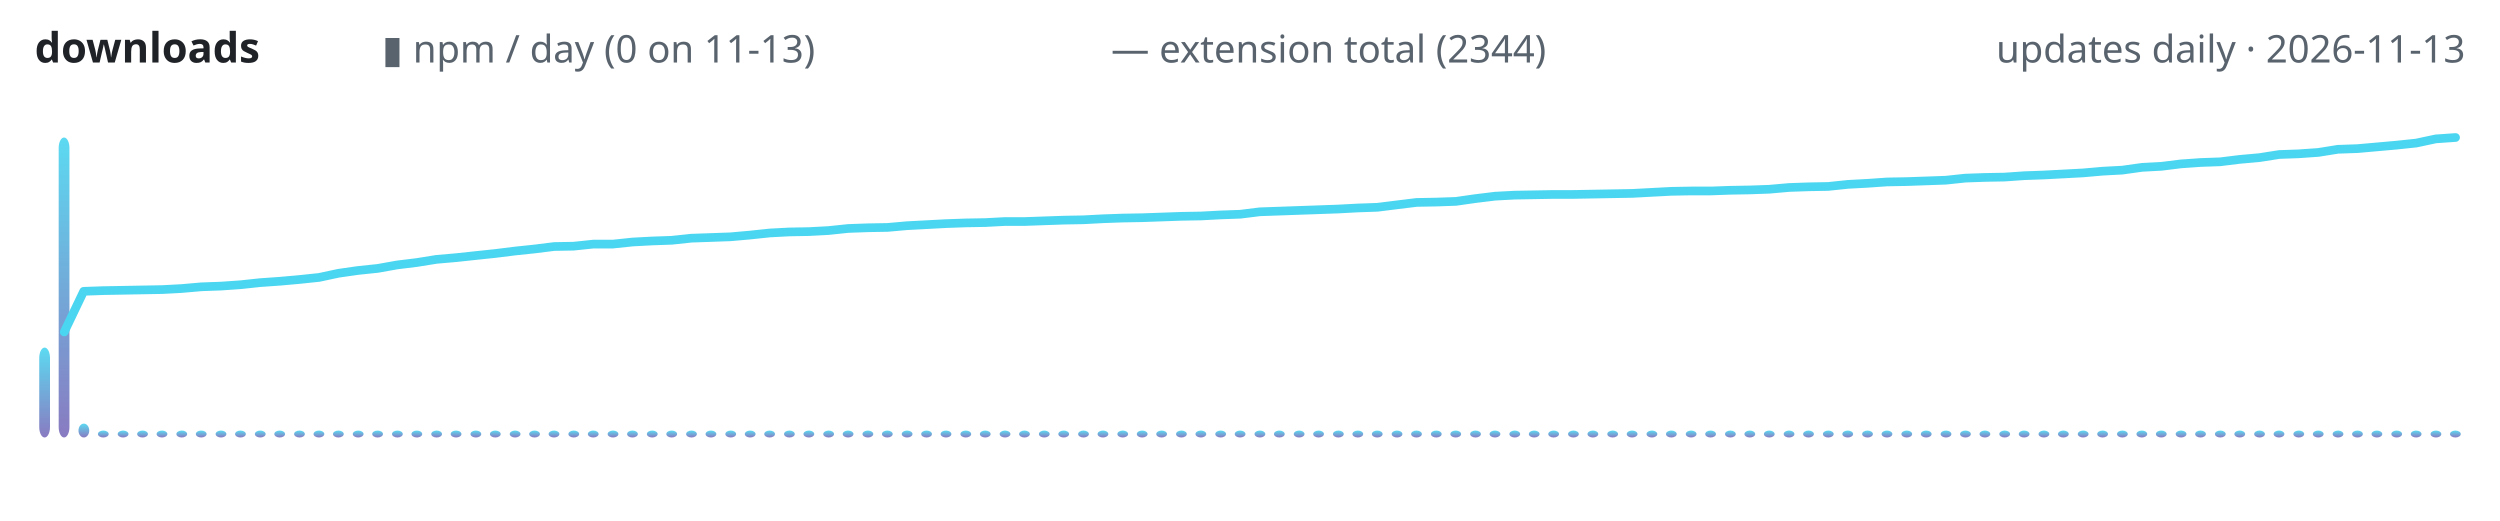
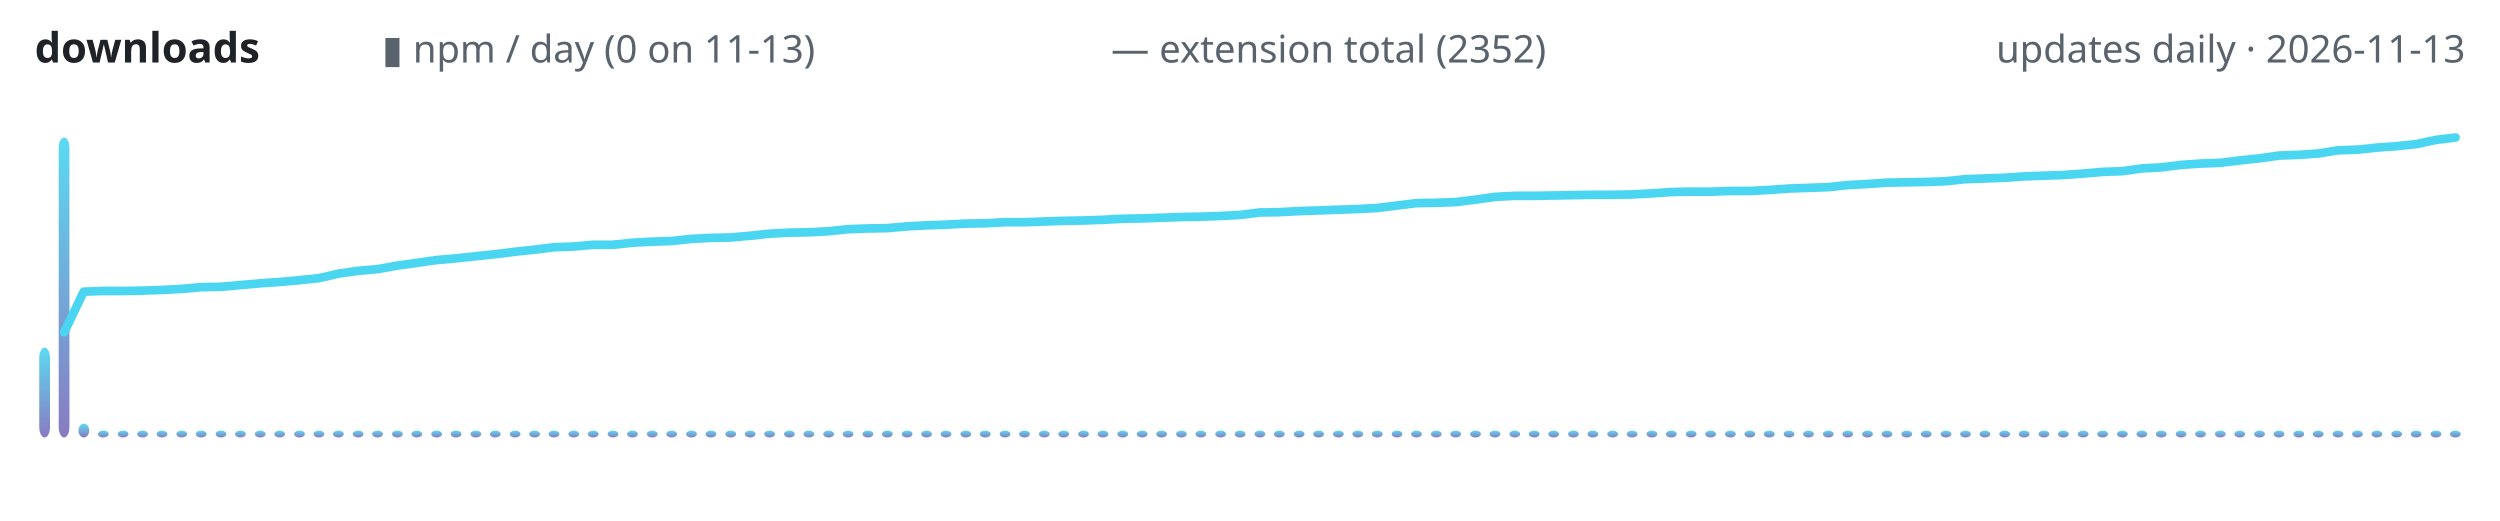
<svg xmlns="http://www.w3.org/2000/svg" width="720" height="150" viewBox="0 0 720 150" role="img" aria-label="lodestone downloads over time">
  <defs>
    <linearGradient id="g" x1="0" y1="1" x2="0" y2="0">
      <stop offset="0" stop-color="#7c6cba" />
      <stop offset="1" stop-color="#4ad6f0" />
    </linearGradient>
  </defs>
  <text x="10" y="18" font-family="ui-sans-serif,system-ui,sans-serif" font-size="12" font-weight="600" fill="#1f2328" text-anchor="start">downloads</text>
  <text x="110" y="18" font-family="ui-sans-serif,system-ui,sans-serif" font-size="11" font-weight="400" fill="#59636e" text-anchor="start">▮ npm / day (0 on 11-13)</text>
-   <text x="320" y="18" font-family="ui-sans-serif,system-ui,sans-serif" font-size="11" font-weight="400" fill="#59636e" text-anchor="start">— extension total (2344)</text>
+   <text x="320" y="18" font-family="ui-sans-serif,system-ui,sans-serif" font-size="11" font-weight="400" fill="#59636e" text-anchor="start">— extension total (2352)</text>
  <text x="710" y="18" font-family="ui-sans-serif,system-ui,sans-serif" font-size="11" font-weight="400" fill="#59636e" text-anchor="end">updates daily · 2026-11-13</text>
  <rect x="11.3" y="100.1" width="3.1" height="25.9" rx="3" fill="url(#g)" opacity="0.9" />
  <rect x="16.9" y="39.6" width="3.1" height="86.4" rx="3" fill="url(#g)" opacity="0.9" />
  <rect x="22.6" y="122.0" width="3.1" height="4.0" rx="3" fill="url(#g)" opacity="0.9" />
  <rect x="28.2" y="124.0" width="3.1" height="2.0" rx="3" fill="url(#g)" opacity="0.9" />
  <rect x="33.9" y="124.0" width="3.1" height="2.0" rx="3" fill="url(#g)" opacity="0.9" />
  <rect x="39.5" y="124.0" width="3.1" height="2.0" rx="3" fill="url(#g)" opacity="0.9" />
  <rect x="45.1" y="124.0" width="3.1" height="2.0" rx="3" fill="url(#g)" opacity="0.9" />
  <rect x="50.8" y="124.0" width="3.1" height="2.0" rx="3" fill="url(#g)" opacity="0.9" />
  <rect x="56.4" y="124.0" width="3.1" height="2.0" rx="3" fill="url(#g)" opacity="0.9" />
  <rect x="62.1" y="124.0" width="3.1" height="2.0" rx="3" fill="url(#g)" opacity="0.9" />
  <rect x="67.7" y="124.0" width="3.1" height="2.0" rx="3" fill="url(#g)" opacity="0.9" />
  <rect x="73.4" y="124.0" width="3.1" height="2.0" rx="3" fill="url(#g)" opacity="0.9" />
  <rect x="79.0" y="124.0" width="3.1" height="2.0" rx="3" fill="url(#g)" opacity="0.9" />
  <rect x="84.7" y="124.0" width="3.1" height="2.0" rx="3" fill="url(#g)" opacity="0.9" />
  <rect x="90.3" y="124.0" width="3.1" height="2.0" rx="3" fill="url(#g)" opacity="0.9" />
  <rect x="95.9" y="124.0" width="3.1" height="2.0" rx="3" fill="url(#g)" opacity="0.9" />
  <rect x="101.6" y="124.0" width="3.1" height="2.0" rx="3" fill="url(#g)" opacity="0.9" />
  <rect x="107.2" y="124.0" width="3.1" height="2.0" rx="3" fill="url(#g)" opacity="0.9" />
  <rect x="112.9" y="124.0" width="3.1" height="2.0" rx="3" fill="url(#g)" opacity="0.9" />
  <rect x="118.5" y="124.0" width="3.1" height="2.0" rx="3" fill="url(#g)" opacity="0.9" />
  <rect x="124.2" y="124.0" width="3.1" height="2.0" rx="3" fill="url(#g)" opacity="0.9" />
  <rect x="129.8" y="124.0" width="3.1" height="2.0" rx="3" fill="url(#g)" opacity="0.9" />
  <rect x="135.5" y="124.0" width="3.1" height="2.0" rx="3" fill="url(#g)" opacity="0.9" />
  <rect x="141.1" y="124.0" width="3.1" height="2.0" rx="3" fill="url(#g)" opacity="0.9" />
  <rect x="146.8" y="124.0" width="3.1" height="2.0" rx="3" fill="url(#g)" opacity="0.9" />
  <rect x="152.4" y="124.0" width="3.1" height="2.0" rx="3" fill="url(#g)" opacity="0.9" />
  <rect x="158.0" y="124.0" width="3.1" height="2.0" rx="3" fill="url(#g)" opacity="0.9" />
  <rect x="163.7" y="124.0" width="3.1" height="2.0" rx="3" fill="url(#g)" opacity="0.9" />
  <rect x="169.3" y="124.0" width="3.1" height="2.0" rx="3" fill="url(#g)" opacity="0.9" />
  <rect x="175.0" y="124.0" width="3.1" height="2.0" rx="3" fill="url(#g)" opacity="0.9" />
  <rect x="180.6" y="124.0" width="3.1" height="2.0" rx="3" fill="url(#g)" opacity="0.9" />
  <rect x="186.3" y="124.0" width="3.1" height="2.0" rx="3" fill="url(#g)" opacity="0.9" />
  <rect x="191.9" y="124.0" width="3.1" height="2.0" rx="3" fill="url(#g)" opacity="0.9" />
  <rect x="197.6" y="124.0" width="3.1" height="2.0" rx="3" fill="url(#g)" opacity="0.9" />
  <rect x="203.2" y="124.0" width="3.1" height="2.0" rx="3" fill="url(#g)" opacity="0.9" />
  <rect x="208.9" y="124.0" width="3.1" height="2.0" rx="3" fill="url(#g)" opacity="0.9" />
  <rect x="214.5" y="124.0" width="3.1" height="2.0" rx="3" fill="url(#g)" opacity="0.9" />
  <rect x="220.1" y="124.0" width="3.1" height="2.0" rx="3" fill="url(#g)" opacity="0.9" />
  <rect x="225.8" y="124.0" width="3.1" height="2.0" rx="3" fill="url(#g)" opacity="0.9" />
  <rect x="231.4" y="124.0" width="3.1" height="2.0" rx="3" fill="url(#g)" opacity="0.9" />
  <rect x="237.1" y="124.0" width="3.1" height="2.0" rx="3" fill="url(#g)" opacity="0.9" />
  <rect x="242.7" y="124.0" width="3.1" height="2.0" rx="3" fill="url(#g)" opacity="0.9" />
  <rect x="248.4" y="124.0" width="3.1" height="2.0" rx="3" fill="url(#g)" opacity="0.9" />
  <rect x="254.0" y="124.0" width="3.1" height="2.0" rx="3" fill="url(#g)" opacity="0.9" />
  <rect x="259.7" y="124.0" width="3.1" height="2.0" rx="3" fill="url(#g)" opacity="0.9" />
  <rect x="265.3" y="124.0" width="3.1" height="2.0" rx="3" fill="url(#g)" opacity="0.9" />
  <rect x="270.9" y="124.0" width="3.1" height="2.0" rx="3" fill="url(#g)" opacity="0.9" />
  <rect x="276.6" y="124.0" width="3.1" height="2.0" rx="3" fill="url(#g)" opacity="0.9" />
  <rect x="282.2" y="124.0" width="3.1" height="2.0" rx="3" fill="url(#g)" opacity="0.9" />
  <rect x="287.9" y="124.0" width="3.1" height="2.0" rx="3" fill="url(#g)" opacity="0.9" />
  <rect x="293.5" y="124.0" width="3.1" height="2.0" rx="3" fill="url(#g)" opacity="0.9" />
  <rect x="299.2" y="124.0" width="3.1" height="2.0" rx="3" fill="url(#g)" opacity="0.9" />
  <rect x="304.8" y="124.0" width="3.1" height="2.0" rx="3" fill="url(#g)" opacity="0.9" />
  <rect x="310.5" y="124.0" width="3.1" height="2.0" rx="3" fill="url(#g)" opacity="0.9" />
  <rect x="316.1" y="124.0" width="3.1" height="2.0" rx="3" fill="url(#g)" opacity="0.9" />
  <rect x="321.8" y="124.0" width="3.1" height="2.0" rx="3" fill="url(#g)" opacity="0.9" />
  <rect x="327.4" y="124.0" width="3.1" height="2.0" rx="3" fill="url(#g)" opacity="0.9" />
  <rect x="333.0" y="124.0" width="3.1" height="2.0" rx="3" fill="url(#g)" opacity="0.9" />
  <rect x="338.7" y="124.0" width="3.1" height="2.0" rx="3" fill="url(#g)" opacity="0.9" />
  <rect x="344.3" y="124.0" width="3.1" height="2.0" rx="3" fill="url(#g)" opacity="0.9" />
  <rect x="350.0" y="124.0" width="3.1" height="2.0" rx="3" fill="url(#g)" opacity="0.9" />
  <rect x="355.6" y="124.0" width="3.1" height="2.0" rx="3" fill="url(#g)" opacity="0.9" />
  <rect x="361.3" y="124.0" width="3.1" height="2.0" rx="3" fill="url(#g)" opacity="0.9" />
  <rect x="366.9" y="124.0" width="3.1" height="2.0" rx="3" fill="url(#g)" opacity="0.9" />
  <rect x="372.6" y="124.0" width="3.1" height="2.0" rx="3" fill="url(#g)" opacity="0.9" />
  <rect x="378.2" y="124.0" width="3.1" height="2.0" rx="3" fill="url(#g)" opacity="0.9" />
  <rect x="383.9" y="124.0" width="3.1" height="2.0" rx="3" fill="url(#g)" opacity="0.9" />
  <rect x="389.5" y="124.0" width="3.1" height="2.0" rx="3" fill="url(#g)" opacity="0.9" />
  <rect x="395.1" y="124.0" width="3.1" height="2.0" rx="3" fill="url(#g)" opacity="0.9" />
  <rect x="400.8" y="124.0" width="3.1" height="2.0" rx="3" fill="url(#g)" opacity="0.9" />
  <rect x="406.4" y="124.0" width="3.1" height="2.0" rx="3" fill="url(#g)" opacity="0.9" />
  <rect x="412.1" y="124.0" width="3.1" height="2.0" rx="3" fill="url(#g)" opacity="0.9" />
  <rect x="417.7" y="124.0" width="3.1" height="2.0" rx="3" fill="url(#g)" opacity="0.9" />
  <rect x="423.4" y="124.0" width="3.1" height="2.0" rx="3" fill="url(#g)" opacity="0.9" />
  <rect x="429.0" y="124.0" width="3.1" height="2.0" rx="3" fill="url(#g)" opacity="0.9" />
  <rect x="434.7" y="124.0" width="3.1" height="2.0" rx="3" fill="url(#g)" opacity="0.9" />
  <rect x="440.3" y="124.0" width="3.1" height="2.0" rx="3" fill="url(#g)" opacity="0.9" />
  <rect x="445.9" y="124.0" width="3.1" height="2.0" rx="3" fill="url(#g)" opacity="0.9" />
  <rect x="451.6" y="124.0" width="3.1" height="2.0" rx="3" fill="url(#g)" opacity="0.9" />
  <rect x="457.2" y="124.0" width="3.1" height="2.0" rx="3" fill="url(#g)" opacity="0.9" />
  <rect x="462.9" y="124.0" width="3.1" height="2.0" rx="3" fill="url(#g)" opacity="0.9" />
  <rect x="468.5" y="124.0" width="3.1" height="2.0" rx="3" fill="url(#g)" opacity="0.9" />
  <rect x="474.2" y="124.0" width="3.1" height="2.0" rx="3" fill="url(#g)" opacity="0.9" />
  <rect x="479.8" y="124.0" width="3.1" height="2.0" rx="3" fill="url(#g)" opacity="0.9" />
  <rect x="485.5" y="124.0" width="3.1" height="2.0" rx="3" fill="url(#g)" opacity="0.9" />
  <rect x="491.1" y="124.0" width="3.1" height="2.0" rx="3" fill="url(#g)" opacity="0.9" />
  <rect x="496.8" y="124.0" width="3.1" height="2.0" rx="3" fill="url(#g)" opacity="0.9" />
  <rect x="502.4" y="124.0" width="3.1" height="2.0" rx="3" fill="url(#g)" opacity="0.9" />
  <rect x="508.0" y="124.0" width="3.1" height="2.0" rx="3" fill="url(#g)" opacity="0.9" />
  <rect x="513.7" y="124.0" width="3.1" height="2.0" rx="3" fill="url(#g)" opacity="0.9" />
  <rect x="519.3" y="124.0" width="3.1" height="2.0" rx="3" fill="url(#g)" opacity="0.9" />
  <rect x="525.0" y="124.0" width="3.1" height="2.0" rx="3" fill="url(#g)" opacity="0.9" />
  <rect x="530.6" y="124.0" width="3.1" height="2.0" rx="3" fill="url(#g)" opacity="0.9" />
  <rect x="536.3" y="124.0" width="3.1" height="2.0" rx="3" fill="url(#g)" opacity="0.9" />
  <rect x="541.9" y="124.0" width="3.1" height="2.0" rx="3" fill="url(#g)" opacity="0.9" />
  <rect x="547.6" y="124.0" width="3.1" height="2.0" rx="3" fill="url(#g)" opacity="0.9" />
  <rect x="553.2" y="124.0" width="3.1" height="2.0" rx="3" fill="url(#g)" opacity="0.9" />
  <rect x="558.9" y="124.0" width="3.1" height="2.0" rx="3" fill="url(#g)" opacity="0.9" />
  <rect x="564.5" y="124.0" width="3.1" height="2.0" rx="3" fill="url(#g)" opacity="0.9" />
  <rect x="570.1" y="124.0" width="3.1" height="2.0" rx="3" fill="url(#g)" opacity="0.9" />
  <rect x="575.8" y="124.0" width="3.1" height="2.0" rx="3" fill="url(#g)" opacity="0.9" />
  <rect x="581.4" y="124.0" width="3.1" height="2.0" rx="3" fill="url(#g)" opacity="0.9" />
  <rect x="587.1" y="124.0" width="3.1" height="2.0" rx="3" fill="url(#g)" opacity="0.9" />
  <rect x="592.7" y="124.0" width="3.1" height="2.0" rx="3" fill="url(#g)" opacity="0.9" />
  <rect x="598.4" y="124.0" width="3.1" height="2.0" rx="3" fill="url(#g)" opacity="0.9" />
  <rect x="604.0" y="124.0" width="3.1" height="2.0" rx="3" fill="url(#g)" opacity="0.9" />
  <rect x="609.7" y="124.0" width="3.1" height="2.0" rx="3" fill="url(#g)" opacity="0.9" />
  <rect x="615.3" y="124.0" width="3.1" height="2.0" rx="3" fill="url(#g)" opacity="0.9" />
  <rect x="620.9" y="124.0" width="3.1" height="2.0" rx="3" fill="url(#g)" opacity="0.9" />
  <rect x="626.6" y="124.0" width="3.1" height="2.0" rx="3" fill="url(#g)" opacity="0.9" />
  <rect x="632.2" y="124.0" width="3.1" height="2.0" rx="3" fill="url(#g)" opacity="0.9" />
  <rect x="637.9" y="124.0" width="3.1" height="2.0" rx="3" fill="url(#g)" opacity="0.9" />
  <rect x="643.5" y="124.0" width="3.1" height="2.0" rx="3" fill="url(#g)" opacity="0.9" />
  <rect x="649.2" y="124.0" width="3.1" height="2.0" rx="3" fill="url(#g)" opacity="0.9" />
  <rect x="654.8" y="124.0" width="3.1" height="2.0" rx="3" fill="url(#g)" opacity="0.9" />
  <rect x="660.5" y="124.0" width="3.1" height="2.0" rx="3" fill="url(#g)" opacity="0.9" />
  <rect x="666.1" y="124.0" width="3.1" height="2.0" rx="3" fill="url(#g)" opacity="0.9" />
  <rect x="671.8" y="124.0" width="3.1" height="2.0" rx="3" fill="url(#g)" opacity="0.9" />
  <rect x="677.4" y="124.0" width="3.1" height="2.0" rx="3" fill="url(#g)" opacity="0.9" />
  <rect x="683.0" y="124.0" width="3.1" height="2.0" rx="3" fill="url(#g)" opacity="0.9" />
  <rect x="688.7" y="124.0" width="3.1" height="2.0" rx="3" fill="url(#g)" opacity="0.9" />
  <rect x="694.3" y="124.0" width="3.1" height="2.0" rx="3" fill="url(#g)" opacity="0.9" />
  <rect x="700.0" y="124.0" width="3.1" height="2.0" rx="3" fill="url(#g)" opacity="0.9" />
  <rect x="705.6" y="124.0" width="3.1" height="2.0" rx="3" fill="url(#g)" opacity="0.9" />
-   <polyline points="18.5,95.6 24.1,83.9 29.8,83.7 35.4,83.6 41.0,83.5 46.7,83.4 52.3,83.1 58.0,82.6 63.6,82.4 69.3,82.0 74.9,81.4 80.6,81.0 86.2,80.5 91.9,79.9 97.5,78.7 103.1,77.9 108.8,77.3 114.4,76.3 120.1,75.6 125.7,74.7 131.4,74.2 137.0,73.6 142.7,73.0 148.3,72.3 154.0,71.7 159.6,71.0 165.2,70.9 170.9,70.3 176.5,70.3 182.2,69.7 187.8,69.4 193.5,69.2 199.1,68.6 204.8,68.4 210.4,68.2 216.0,67.7 221.7,67.1 227.3,66.8 233.0,66.7 238.6,66.4 244.3,65.8 249.9,65.6 255.6,65.5 261.2,65.0 266.9,64.7 272.5,64.4 278.1,64.2 283.8,64.1 289.4,63.8 295.1,63.8 300.7,63.6 306.4,63.4 312.0,63.3 317.7,63.0 323.3,62.8 329.0,62.7 334.6,62.5 340.2,62.3 345.9,62.2 351.5,61.9 357.2,61.7 362.8,61.0 368.5,60.8 374.1,60.6 379.8,60.4 385.4,60.2 391.0,59.9 396.7,59.7 402.3,59.0 408.0,58.3 413.6,58.2 419.3,58.0 424.9,57.2 430.6,56.5 436.2,56.2 441.9,56.1 447.5,56.0 453.1,56.0 458.8,55.9 464.4,55.8 470.1,55.7 475.7,55.4 481.4,55.1 487.0,55.0 492.7,55.0 498.3,54.8 504.0,54.7 509.6,54.5 515.2,54.0 520.9,53.8 526.5,53.7 532.2,53.1 537.8,52.8 543.5,52.4 549.1,52.3 554.8,52.1 560.4,51.9 566.0,51.3 571.7,51.1 577.3,51.0 583.0,50.6 588.6,50.4 594.3,50.1 599.9,49.8 605.6,49.3 611.2,49.0 616.9,48.2 622.5,47.9 628.1,47.2 633.8,46.8 639.4,46.6 645.1,45.9 650.7,45.4 656.4,44.5 662.0,44.3 667.7,43.9 673.3,43.0 679.0,42.8 684.6,42.3 690.2,41.8 695.9,41.2 701.5,40.0 707.2,39.6" fill="none" stroke="#4ad6f0" stroke-width="2.5" stroke-linecap="round" stroke-linejoin="round" />
+   <polyline points="18.5,95.7 24.1,84.0 29.8,83.8 35.4,83.8 41.0,83.7 46.7,83.5 52.3,83.2 58.0,82.7 63.6,82.6 69.3,82.1 74.9,81.6 80.6,81.2 86.2,80.7 91.9,80.1 97.5,78.8 103.1,78.0 108.8,77.5 114.4,76.5 120.1,75.7 125.7,74.9 131.4,74.4 137.0,73.8 142.7,73.2 148.3,72.5 154.0,71.9 159.6,71.2 165.2,71.0 170.9,70.5 176.5,70.5 182.2,69.9 187.8,69.6 193.5,69.4 199.1,68.8 204.8,68.5 210.4,68.4 216.0,67.9 221.7,67.3 227.3,67.0 233.0,66.9 238.6,66.6 244.3,66.0 249.9,65.8 255.6,65.7 261.2,65.2 266.9,64.9 272.5,64.7 278.1,64.4 283.8,64.3 289.4,64.0 295.1,64.0 300.7,63.8 306.4,63.6 312.0,63.5 317.7,63.3 323.3,63.0 329.0,62.9 334.6,62.7 340.2,62.5 345.9,62.4 351.5,62.2 357.2,61.9 362.8,61.2 368.5,61.1 374.1,60.8 379.8,60.6 385.4,60.4 391.0,60.2 396.7,59.9 402.3,59.2 408.0,58.5 413.6,58.4 419.3,58.2 424.9,57.5 430.6,56.7 436.2,56.4 441.9,56.4 447.5,56.3 453.1,56.2 458.8,56.1 464.4,56.1 470.1,56.0 475.7,55.7 481.4,55.3 487.0,55.2 492.7,55.2 498.3,55.0 504.0,55.0 509.6,54.7 515.2,54.3 520.9,54.1 526.5,53.9 532.2,53.3 537.8,53.0 543.5,52.6 549.1,52.5 554.8,52.4 560.4,52.2 566.0,51.6 571.7,51.4 577.3,51.2 583.0,50.8 588.6,50.6 594.3,50.4 599.9,50.0 605.6,49.5 611.2,49.3 616.9,48.5 622.5,48.2 628.1,47.5 633.8,47.1 639.4,46.9 645.1,46.2 650.7,45.6 656.4,44.8 662.0,44.6 667.7,44.2 673.3,43.3 679.0,43.1 684.6,42.5 690.2,42.1 695.9,41.5 701.5,40.3 707.2,39.6" fill="none" stroke="#4ad6f0" stroke-width="2.5" stroke-linecap="round" stroke-linejoin="round" />
</svg>
